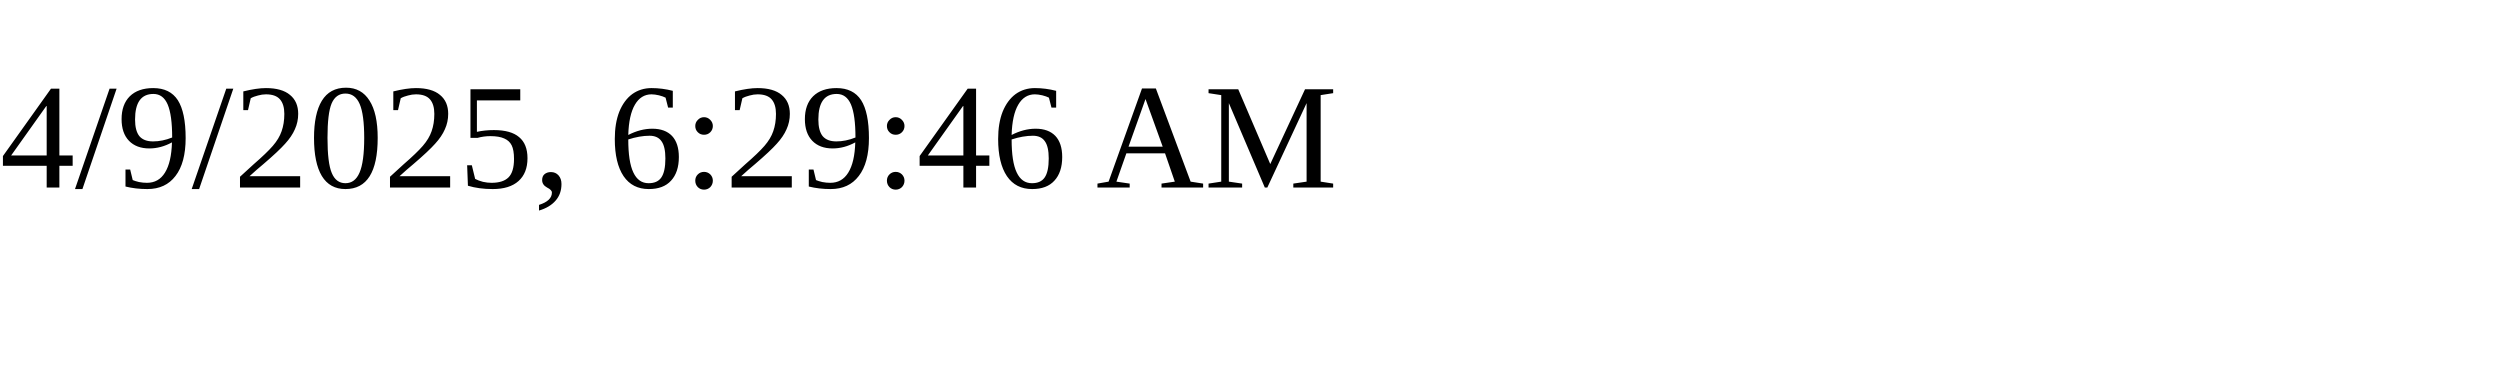
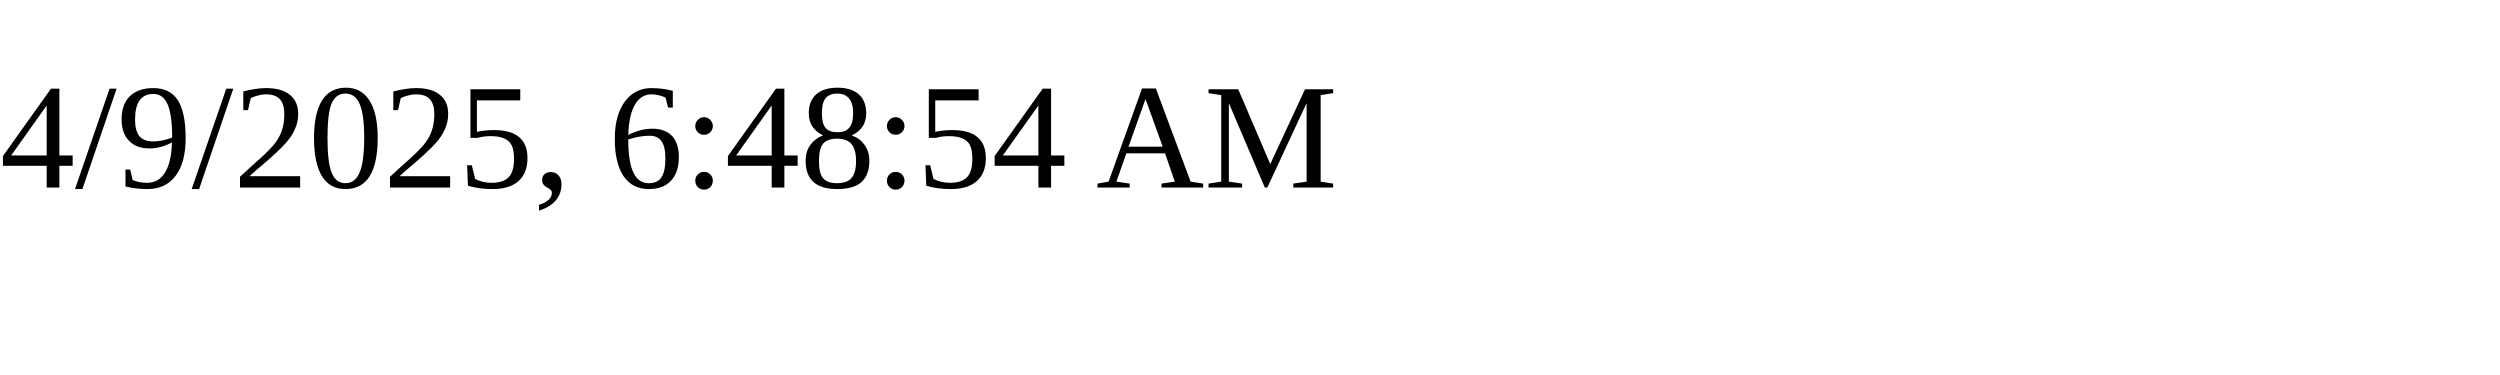
<svg xmlns="http://www.w3.org/2000/svg" height="30" width="200">
-   <text x="0" y="15">4/9/2025, 6:29:46 AM</text>
+   <text x="0" y="15">4/9/2025, 6:48:54 AM</text>
</svg>
